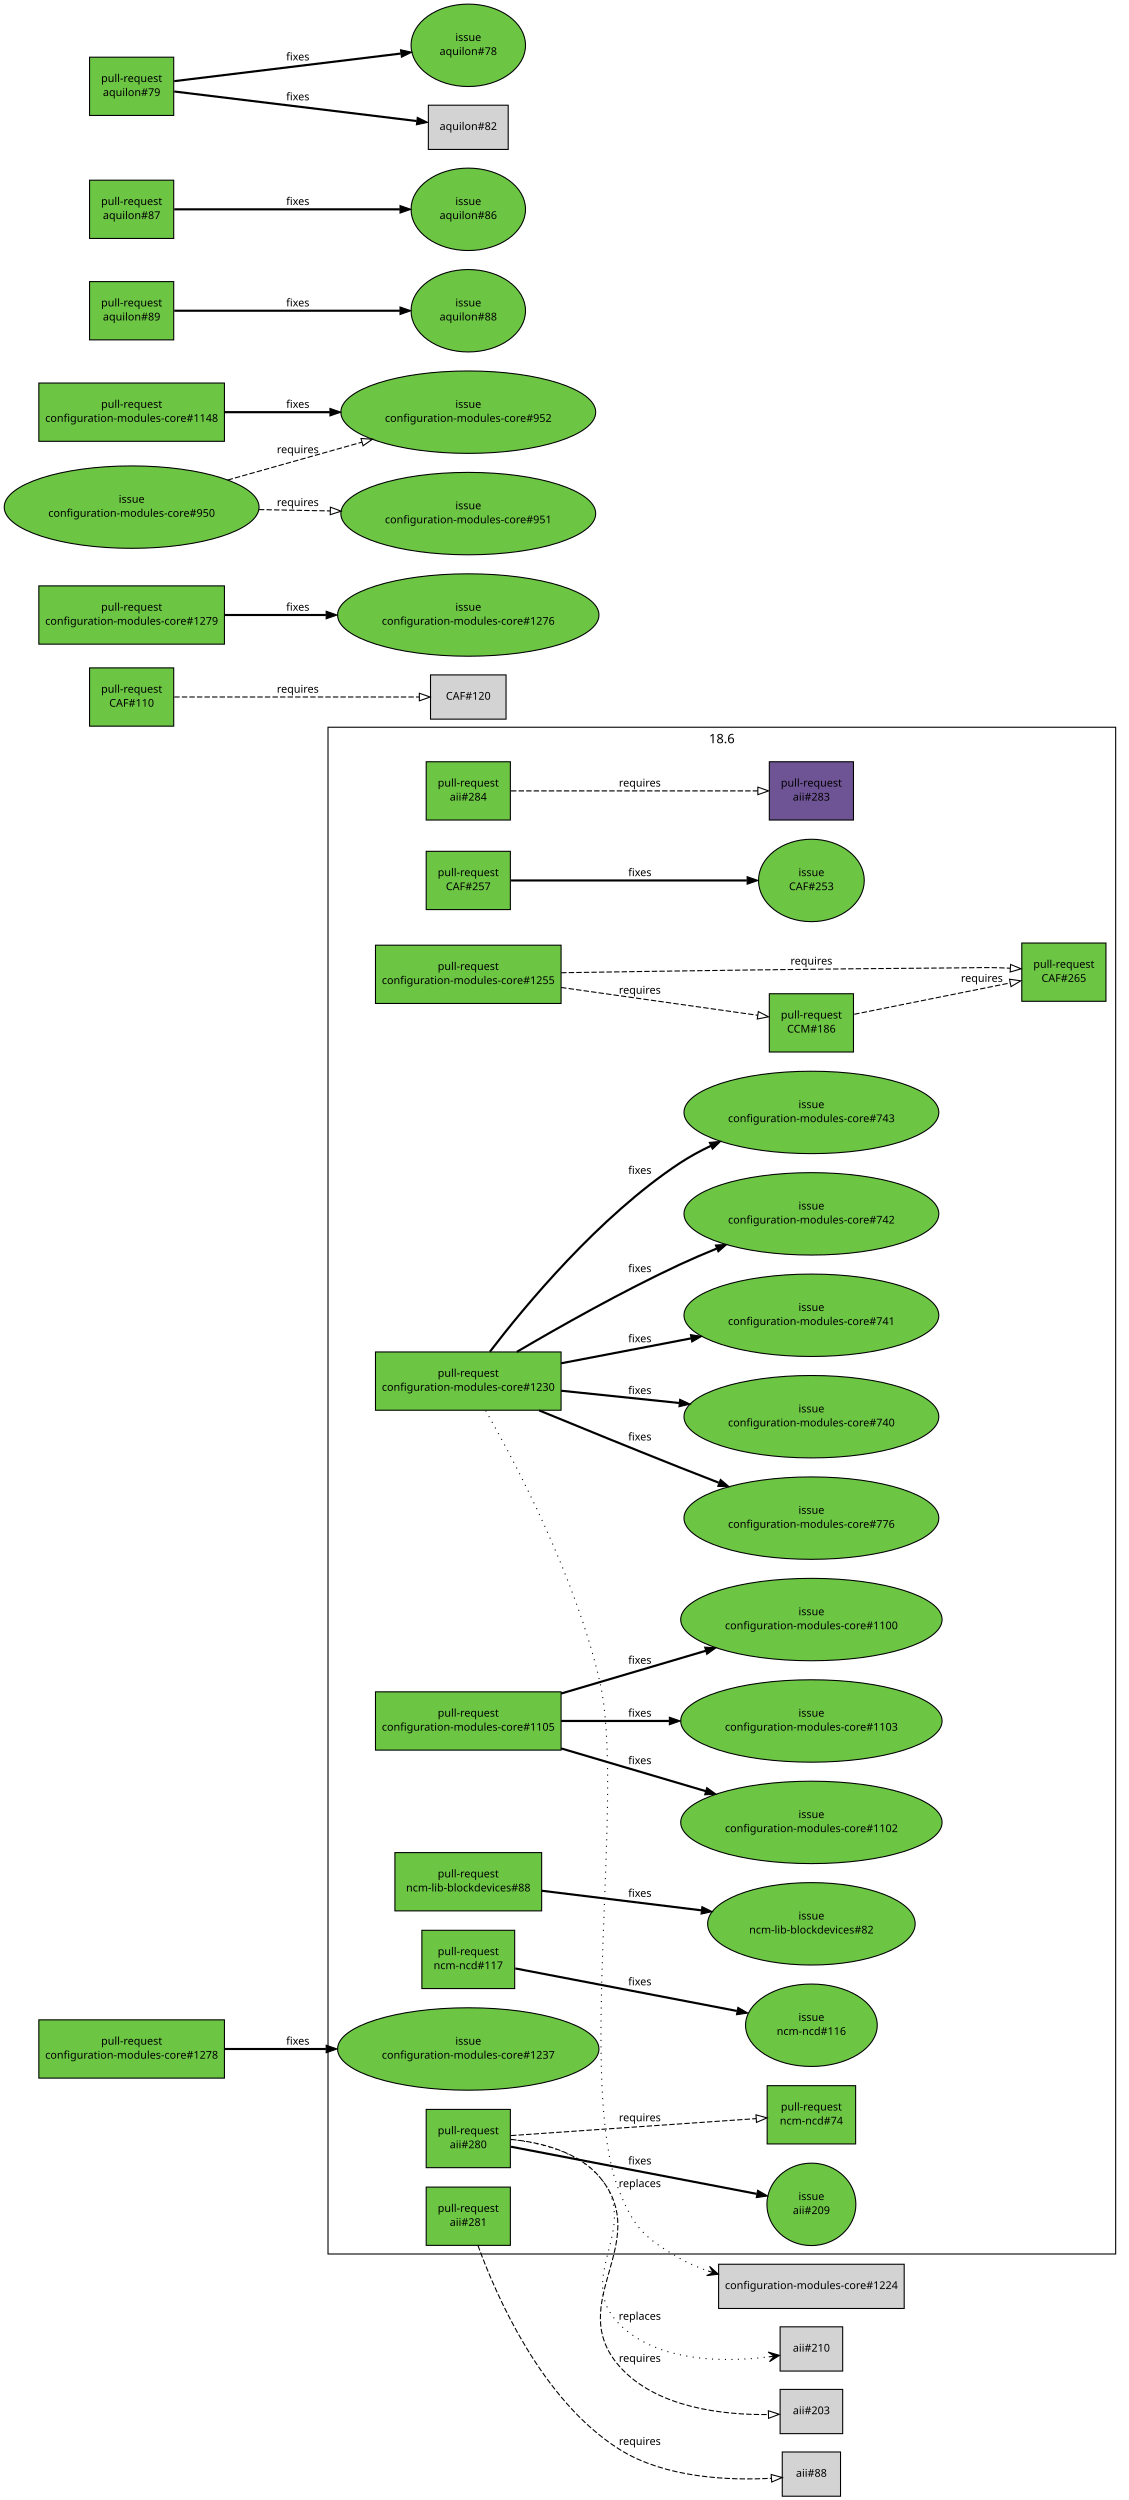
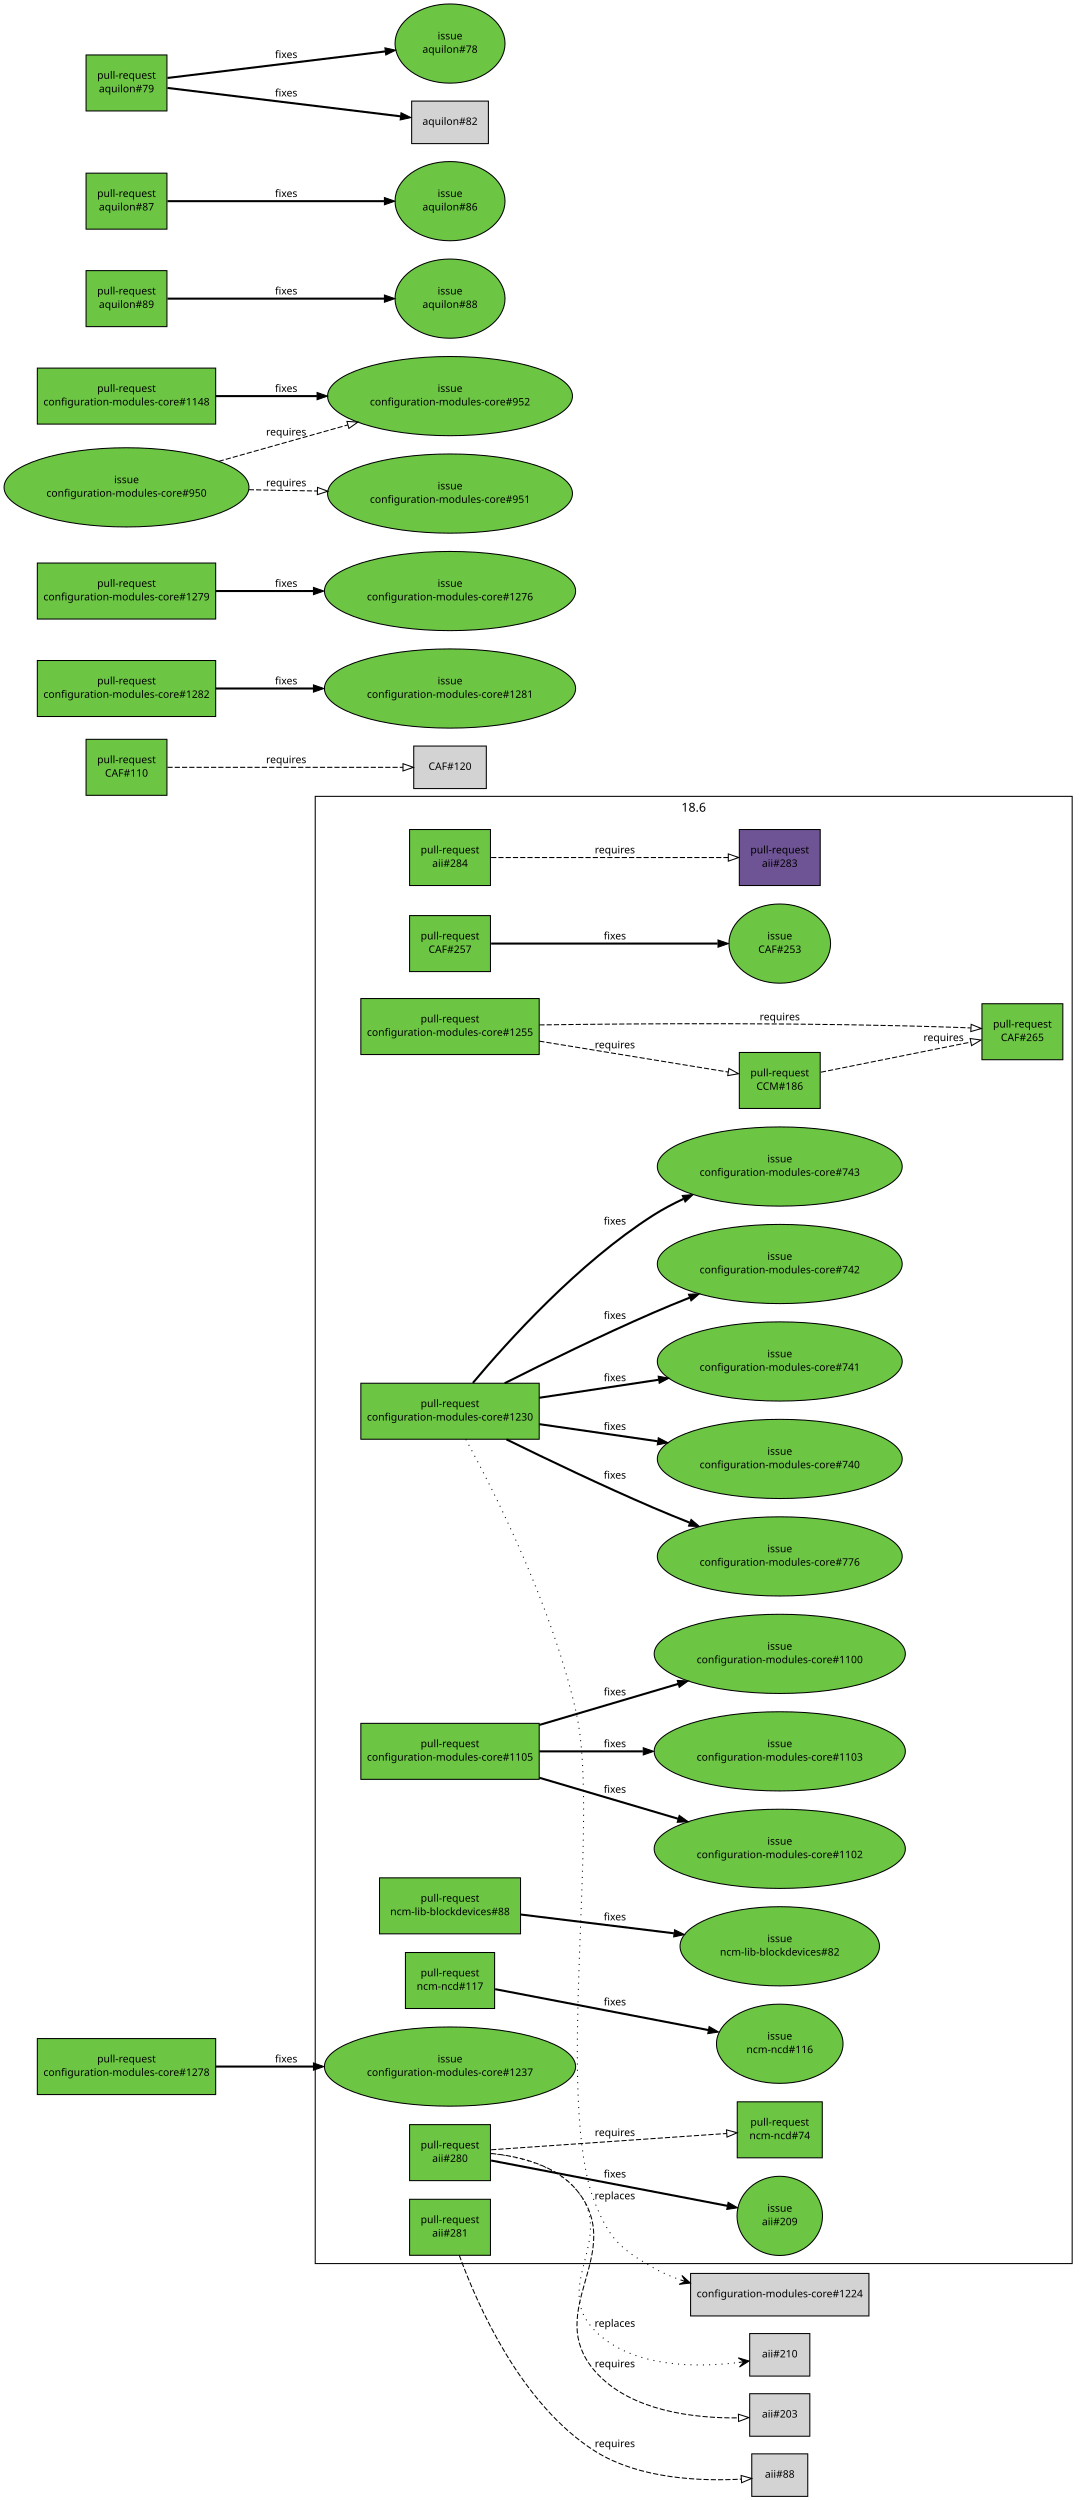
- <svg xmlns="http://www.w3.org/2000/svg" xmlns:xlink="http://www.w3.org/1999/xlink" width="1046pt" height="2317pt" viewBox="0.00 0.00 1046.00 2317.00">
-   <g id="graph1" class="graph" transform="scale(1 1) rotate(0) translate(4 2313)">
-     <polygon fill="white" stroke="white" points="-4,5 -4,-2313 1043,-2313 1043,5 -4,5" />
+ <svg xmlns="http://www.w3.org/2000/svg" xmlns:xlink="http://www.w3.org/1999/xlink" width="1046pt" height="2411pt" viewBox="0.00 0.00 1046.00 2411.00">
+   <g id="graph1" class="graph" transform="scale(1 1) rotate(0) translate(4 2407)">
+     <polygon fill="white" stroke="white" points="-4,5 -4,-2407 1043,-2407 1043,5 -4,5" />
    <g id="graph4" class="cluster">
      <polygon fill="none" stroke="black" points="300,-224 300,-1639 1030,-1639 1030,-224 300,-224" />
      <text text-anchor="middle" x="665" y="-1624.2" font-family="Sans" font-size="12.00">18.6</text>
    </g>
    <g id="node1" class="node">
      <a xlink:href="https://github.com/quattor/aii/pull/284" xlink:title=" pxelinux/ks: support ipdev: use ip configuration from ipdev device" target="_parent">
        <polygon fill="#6cc644" stroke="black" points="469,-1607 391,-1607 391,-1553 469,-1553 469,-1607" />
        <text text-anchor="middle" x="430" y="-1584" font-family="Sans" font-size="10.00">pull-request</text>
        <text text-anchor="middle" x="430" y="-1571" font-family="Sans" font-size="10.00">aii#284</text>
      </a>
    </g>
    <g id="node3" class="node">
      <a xlink:href="https://github.com/quattor/aii/pull/283" xlink:title="ks: support leavebootorder option" target="_parent">
        <polygon fill="#6e5494" stroke="black" points="787,-1607 709,-1607 709,-1553 787,-1553 787,-1607" />
        <text text-anchor="middle" x="748" y="-1584" font-family="Sans" font-size="10.00">pull-request</text>
        <text text-anchor="middle" x="748" y="-1571" font-family="Sans" font-size="10.00">aii#283</text>
      </a>
    </g>
    <g id="edge2" class="edge">
      <path fill="none" stroke="black" stroke-dasharray="5,2" d="M469.632,-1580C527.513,-1580 635.13,-1580 698.256,-1580" />
      <polygon fill="none" stroke="black" points="698.369,-1583.5 708.369,-1580 698.369,-1576.5 698.369,-1583.5" />
      <text text-anchor="middle" x="589" y="-1584" font-family="Sans" font-size="10.00">requires</text>
    </g>
    <g id="node4" class="node">
      <a xlink:href="https://github.com/quattor/aii/pull/281" xlink:title="ks: set useexisting_lv flag for el7" target="_parent">
        <polygon fill="#6cc644" stroke="black" points="469,-286 391,-286 391,-232 469,-232 469,-286" />
        <text text-anchor="middle" x="430" y="-263" font-family="Sans" font-size="10.00">pull-request</text>
        <text text-anchor="middle" x="430" y="-250" font-family="Sans" font-size="10.00">aii#281</text>
      </a>
    </g>
    <g id="node6" class="node">
      <polygon fill="lightgrey" stroke="black" points="775,-40.5 721,-40.5 721,0.5 775,0.5 775,-40.5" />
      <text text-anchor="middle" x="748" y="-17.5" font-family="Sans" font-size="10.00">aii#88</text>
    </g>
    <g id="edge4" class="edge">
      <path fill="none" stroke="black" stroke-dasharray="5,2" d="M438.928,-231.983C456.061,-184.805 498.347,-88.134 570,-43 612.656,-16.131 672.491,-14.037 710.753,-16.135" />
      <polygon fill="none" stroke="black" points="710.729,-19.642 720.941,-16.821 711.199,-12.657 710.729,-19.642" />
      <text text-anchor="middle" x="589" y="-47" font-family="Sans" font-size="10.00">requires</text>
    </g>
    <g id="node7" class="node">
      <a xlink:href="https://github.com/quattor/aii/pull/280" xlink:title="Support active configuration attribute for plugins" target="_parent">
        <polygon fill="#6cc644" stroke="black" points="469,-358 391,-358 391,-304 469,-304 469,-358" />
        <text text-anchor="middle" x="430" y="-335" font-family="Sans" font-size="10.00">pull-request</text>
        <text text-anchor="middle" x="430" y="-322" font-family="Sans" font-size="10.00">aii#280</text>
      </a>
    </g>
    <g id="node9" class="node">
      <a xlink:href="https://github.com/quattor/aii/issues/209" xlink:title="support ACTIVE_CONFIG" target="_parent">
        <ellipse fill="#6cc644" stroke="black" cx="748" cy="-270" rx="41.217" ry="38.184" />
        <text text-anchor="middle" x="748" y="-274" font-family="Sans" font-size="10.00">issue</text>
        <text text-anchor="middle" x="748" y="-261" font-family="Sans" font-size="10.00">aii#209</text>
      </a>
    </g>
    <g id="edge6" class="edge">
      <path fill="none" stroke="black" stroke-width="2" d="M469.632,-323.398C527.198,-312.355 633.959,-291.876 697.22,-279.741" />
      <polygon fill="black" stroke="black" points="698.204,-283.116 707.365,-277.795 696.885,-276.241 698.204,-283.116" />
      <text text-anchor="middle" x="589" y="-307" font-family="Sans" font-size="10.00">fixes</text>
    </g>
    <g id="node11" class="node">
      <a xlink:href="https://github.com/quattor/ncm-ncd/pull/74" xlink:title="Set the current active config as an attribute to the component" target="_parent">
        <polygon fill="#6cc644" stroke="black" points="789,-380 707,-380 707,-326 789,-326 789,-380" />
        <text text-anchor="middle" x="748" y="-357" font-family="Sans" font-size="10.00">pull-request</text>
        <text text-anchor="middle" x="748" y="-344" font-family="Sans" font-size="10.00">ncm-ncd#74</text>
      </a>
    </g>
    <g id="edge8" class="edge">
      <path fill="none" stroke="black" stroke-dasharray="5,2" d="M469.632,-333.742C527.04,-337.713 633.374,-345.07 696.7,-349.451" />
      <polygon fill="none" stroke="black" points="696.642,-352.955 706.86,-350.154 697.125,-345.972 696.642,-352.955" />
      <text text-anchor="middle" x="589" y="-347" font-family="Sans" font-size="10.00">requires</text>
    </g>
    <g id="node13" class="node">
      <polygon fill="lightgrey" stroke="black" points="777,-98.5 719,-98.5 719,-57.5 777,-57.5 777,-98.5" />
      <text text-anchor="middle" x="748" y="-75.5" font-family="Sans" font-size="10.00">aii#203</text>
    </g>
    <g id="edge10" class="edge">
      <path fill="none" stroke="black" stroke-dasharray="5,2" d="M469.694,-330.233C497.114,-327.44 532.104,-318.952 552,-295 601.961,-234.856 518.398,-178.742 570,-120 604.121,-81.159 666.846,-74.736 707.986,-75.206" />
      <polygon fill="none" stroke="black" points="708.119,-78.71 718.205,-75.468 708.299,-71.712 708.119,-78.71" />
      <text text-anchor="middle" x="589" y="-124" font-family="Sans" font-size="10.00">requires</text>
    </g>
    <g id="node15" class="node">
      <polygon fill="lightgrey" stroke="black" points="777,-156.5 719,-156.5 719,-115.5 777,-115.5 777,-156.5" />
      <text text-anchor="middle" x="748" y="-133.5" font-family="Sans" font-size="10.00">aii#210</text>
    </g>
    <g id="edge12" class="edge">
      <path fill="none" stroke="black" stroke-dasharray="1,5" d="M469.775,-330.025C497.051,-327.117 531.829,-318.576 552,-295 591.638,-248.671 526.82,-202.047 570,-159 605.83,-123.281 667.813,-123.619 708.361,-128.645" />
      <polygon fill="black" stroke="black" points="718.432,-130.043 707.908,-133.125 713.479,-129.355 708.527,-128.667 708.527,-128.667 708.527,-128.667 713.479,-129.355 709.146,-124.21 718.432,-130.043 718.432,-130.043" />
      <text text-anchor="middle" x="589" y="-163" font-family="Sans" font-size="10.00">replaces</text>
    </g>
    <g id="node16" class="node">
      <a xlink:href="https://github.com/quattor/CAF/pull/257" xlink:title="Process: run process as another user" target="_parent">
        <polygon fill="#6cc644" stroke="black" points="469,-1524 391,-1524 391,-1470 469,-1470 469,-1524" />
        <text text-anchor="middle" x="430" y="-1501" font-family="Sans" font-size="10.00">pull-request</text>
        <text text-anchor="middle" x="430" y="-1488" font-family="Sans" font-size="10.00">CAF#257</text>
      </a>
    </g>
    <g id="node18" class="node">
      <a xlink:href="https://github.com/quattor/CAF/issues/253" xlink:title="CAF::Process: Include an option to execute the command as an specific user" target="_parent">
        <ellipse fill="#6cc644" stroke="black" cx="748" cy="-1497" rx="48.998" ry="38.184" />
        <text text-anchor="middle" x="748" y="-1501" font-family="Sans" font-size="10.00">issue</text>
        <text text-anchor="middle" x="748" y="-1488" font-family="Sans" font-size="10.00">CAF#253</text>
      </a>
    </g>
    <g id="edge14" class="edge">
      <path fill="none" stroke="black" stroke-width="2" d="M469.632,-1497C524.517,-1497 624.121,-1497 688.107,-1497" />
      <polygon fill="black" stroke="black" points="688.449,-1500.5 698.449,-1497 688.449,-1493.5 688.449,-1500.5" />
      <text text-anchor="middle" x="589" y="-1501" font-family="Sans" font-size="10.00">fixes</text>
    </g>
    <g id="node19" class="node">
      <a xlink:href="https://github.com/quattor/CAF/pull/110" xlink:title="CAF::Download class: API proposal" target="_parent">
        <polygon fill="#6cc644" stroke="black" points="157,-1694 79,-1694 79,-1640 157,-1640 157,-1694" />
        <text text-anchor="middle" x="118" y="-1671" font-family="Sans" font-size="10.00">pull-request</text>
        <text text-anchor="middle" x="118" y="-1658" font-family="Sans" font-size="10.00">CAF#110</text>
      </a>
    </g>
    <g id="node21" class="node">
      <polygon fill="lightgrey" stroke="black" points="465,-1687.5 395,-1687.5 395,-1646.5 465,-1646.5 465,-1687.5" />
      <text text-anchor="middle" x="430" y="-1664.5" font-family="Sans" font-size="10.00">CAF#120</text>
    </g>
    <g id="edge16" class="edge">
      <path fill="none" stroke="black" stroke-dasharray="5,2" d="M157.515,-1667C215.488,-1667 323.324,-1667 384.517,-1667" />
      <polygon fill="none" stroke="black" points="384.651,-1670.5 394.651,-1667 384.651,-1663.5 384.651,-1670.5" />
      <text text-anchor="middle" x="272" y="-1671" font-family="Sans" font-size="10.00">requires</text>
    </g>
    <g id="node22" class="node">
      <a xlink:href="https://github.com/quattor/CCM/pull/186" xlink:title="TextRender: add support for jsonpretty type" target="_parent">
        <polygon fill="#6cc644" stroke="black" points="787,-1392 709,-1392 709,-1338 787,-1338 787,-1392" />
        <text text-anchor="middle" x="748" y="-1369" font-family="Sans" font-size="10.00">pull-request</text>
        <text text-anchor="middle" x="748" y="-1356" font-family="Sans" font-size="10.00">CCM#186</text>
      </a>
    </g>
    <g id="node24" class="node">
      <a xlink:href="https://github.com/quattor/CAF/pull/265" xlink:title="TextRender: add jsonpretty module" target="_parent">
        <polygon fill="#6cc644" stroke="black" points="1021,-1439 943,-1439 943,-1385 1021,-1385 1021,-1439" />
        <text text-anchor="middle" x="982" y="-1416" font-family="Sans" font-size="10.00">pull-request</text>
        <text text-anchor="middle" x="982" y="-1403" font-family="Sans" font-size="10.00">CAF#265</text>
      </a>
    </g>
    <g id="edge18" class="edge">
      <path fill="none" stroke="black" stroke-dasharray="5,2" d="M787.695,-1372.97C827.531,-1380.97 889.008,-1393.32 932.117,-1401.98" />
      <polygon fill="none" stroke="black" points="931.617,-1405.45 942.11,-1403.99 932.995,-1398.59 931.617,-1405.45" />
      <text text-anchor="middle" x="906" y="-1403" font-family="Sans" font-size="10.00">requires</text>
    </g>
    <g id="node25" class="node">
      <a xlink:href="https://github.com/quattor/configuration-modules-core/pull/1255" xlink:title=" ncm-metaconfig: add irods config files" target="_parent">
-         <polygon fill="#6cc644" stroke="black" points="516,-1437 344,-1437 344,-1383 516,-1383 516,-1437" />
-         <text text-anchor="middle" x="430" y="-1414" font-family="Sans" font-size="10.00">pull-request</text>
-         <text text-anchor="middle" x="430" y="-1401" font-family="Sans" font-size="10.00">configuration-modules-core#1255</text>
+         <polygon fill="#6cc644" stroke="black" points="516,-1444 344,-1444 344,-1390 516,-1390 516,-1444" />
+         <text text-anchor="middle" x="430" y="-1421" font-family="Sans" font-size="10.00">pull-request</text>
+         <text text-anchor="middle" x="430" y="-1408" font-family="Sans" font-size="10.00">configuration-modules-core#1255</text>
      </a>
    </g>
    <g id="edge22" class="edge">
-       <path fill="none" stroke="black" stroke-dasharray="5,2" d="M516.055,-1397.82C574.442,-1389.56 649.583,-1378.93 698.262,-1372.04" />
-       <polygon fill="none" stroke="black" points="698.822,-1375.49 708.233,-1370.63 697.841,-1368.56 698.822,-1375.49" />
-       <text text-anchor="middle" x="589" y="-1392" font-family="Sans" font-size="10.00">requires</text>
+       <path fill="none" stroke="black" stroke-dasharray="5,2" d="M516.055,-1402.93C574.442,-1393.38 649.583,-1381.09 698.262,-1373.13" />
+       <polygon fill="none" stroke="black" points="698.929,-1376.57 708.233,-1371.5 697.799,-1369.66 698.929,-1376.57" />
+       <text text-anchor="middle" x="589" y="-1396" font-family="Sans" font-size="10.00">requires</text>
    </g>
    <g id="edge20" class="edge">
-       <path fill="none" stroke="black" stroke-dasharray="5,2" d="M516.098,-1411.46C608.148,-1412.95 758.384,-1415.15 888,-1416 904,-1416.1 908.009,-1416.55 924,-1416 926.697,-1415.91 929.463,-1415.79 932.254,-1415.65" />
-       <polygon fill="none" stroke="black" points="932.603,-1419.14 942.395,-1415.1 932.218,-1412.15 932.603,-1419.14" />
-       <text text-anchor="middle" x="748" y="-1419" font-family="Sans" font-size="10.00">requires</text>
+       <path fill="none" stroke="black" stroke-dasharray="5,2" d="M516.149,-1418.57C614.752,-1419.96 781.078,-1421.07 924,-1416 926.697,-1415.9 929.463,-1415.79 932.254,-1415.65" />
+       <polygon fill="none" stroke="black" points="932.604,-1419.13 942.395,-1415.09 932.216,-1412.14 932.604,-1419.13" />
+       <text text-anchor="middle" x="748" y="-1423" font-family="Sans" font-size="10.00">requires</text>
    </g>
    <g id="node28" class="node">
      <a xlink:href="https://github.com/quattor/configuration-modules-core/pull/1230" xlink:title="ncm-ceph: support for luminous, bluestore, ceph-volume and per host osd deployment" target="_parent">
-         <polygon fill="#6cc644" stroke="black" points="516,-1060 344,-1060 344,-1006 516,-1006 516,-1060" />
-         <text text-anchor="middle" x="430" y="-1037" font-family="Sans" font-size="10.00">pull-request</text>
-         <text text-anchor="middle" x="430" y="-1024" font-family="Sans" font-size="10.00">configuration-modules-core#1230</text>
+         <polygon fill="#6cc644" stroke="black" points="516,-1073 344,-1073 344,-1019 516,-1019 516,-1073" />
+         <text text-anchor="middle" x="430" y="-1050" font-family="Sans" font-size="10.00">pull-request</text>
+         <text text-anchor="middle" x="430" y="-1037" font-family="Sans" font-size="10.00">configuration-modules-core#1230</text>
      </a>
    </g>
    <g id="node30" class="node">
      <polygon fill="lightgrey" stroke="black" points="834,-214.5 662,-214.5 662,-173.5 834,-173.5 834,-214.5" />
      <text text-anchor="middle" x="748" y="-191.5" font-family="Sans" font-size="10.00">configuration-modules-core#1224</text>
    </g>
    <g id="edge24" class="edge">
-       <path fill="none" stroke="black" stroke-dasharray="1,5" d="M446.111,-1005.69C473.826,-957.051 529.691,-851.394 552,-754 575.436,-651.685 530.448,-379.228 570,-282 583.992,-247.605 593.833,-238.549 626,-220 634.145,-215.303 643.037,-211.451 652.188,-208.293" />
+       <path fill="none" stroke="black" stroke-dasharray="1,5" d="M445.233,-1018.9C472.618,-968.583 529.413,-856.478 552,-754 574.593,-651.495 530.448,-379.228 570,-282 583.992,-247.605 593.833,-238.549 626,-220 634.145,-215.303 643.037,-211.451 652.188,-208.293" />
      <polygon fill="black" stroke="black" points="661.797,-205.247 653.624,-212.558 657.031,-206.758 652.264,-208.269 652.264,-208.269 652.264,-208.269 657.031,-206.758 650.905,-203.979 661.797,-205.247 661.797,-205.247" />
      <text text-anchor="middle" x="589" y="-286" font-family="Sans" font-size="10.00">replaces</text>
    </g>
    <g id="node32" class="node">
      <a xlink:href="https://github.com/quattor/configuration-modules-core/issues/740" xlink:title="ncm-ceph: add boolean to disable osd features" target="_parent">
        <ellipse fill="#6cc644" stroke="black" cx="748" cy="-1000" rx="118.087" ry="38.184" />
        <text text-anchor="middle" x="748" y="-1004" font-family="Sans" font-size="10.00">issue</text>
        <text text-anchor="middle" x="748" y="-991" font-family="Sans" font-size="10.00">configuration-modules-core#740</text>
      </a>
    </g>
    <g id="edge26" class="edge">
-       <path fill="none" stroke="black" stroke-width="2" d="M516.055,-1024.07C549.682,-1020.58 588.866,-1016.51 625.351,-1012.73" />
-       <polygon fill="black" stroke="black" points="625.978,-1016.18 635.563,-1011.67 625.256,-1009.22 625.978,-1016.18" />
-       <text text-anchor="middle" x="589" y="-1021" font-family="Sans" font-size="10.00">fixes</text>
+       <path fill="none" stroke="black" stroke-width="2" d="M516.055,-1033.55C551.176,-1028.47 592.36,-1022.51 630.199,-1017.04" />
+       <polygon fill="black" stroke="black" points="630.861,-1020.48 640.257,-1015.59 629.858,-1013.55 630.861,-1020.48" />
+       <text text-anchor="middle" x="589" y="-1028" font-family="Sans" font-size="10.00">fixes</text>
    </g>
    <g id="node34" class="node">
      <a xlink:href="https://github.com/quattor/configuration-modules-core/issues/741" xlink:title="ncm-ceph: check possibilities to rescale ceph in Jewel" target="_parent">
        <ellipse fill="#6cc644" stroke="black" cx="748" cy="-1094" rx="118.087" ry="38.184" />
        <text text-anchor="middle" x="748" y="-1098" font-family="Sans" font-size="10.00">issue</text>
        <text text-anchor="middle" x="748" y="-1085" font-family="Sans" font-size="10.00">configuration-modules-core#741</text>
      </a>
    </g>
    <g id="edge28" class="edge">
-       <path fill="none" stroke="black" stroke-width="2" d="M516.055,-1049.51C553.106,-1056.61 596.904,-1065.02 636.405,-1072.59" />
-       <polygon fill="black" stroke="black" points="635.868,-1076.05 646.349,-1074.5 637.187,-1069.18 635.868,-1076.05" />
-       <text text-anchor="middle" x="589" y="-1069" font-family="Sans" font-size="10.00">fixes</text>
+       <path fill="none" stroke="black" stroke-width="2" d="M516.055,-1058.99C551.43,-1064.33 592.954,-1070.6 631.017,-1076.34" />
+       <polygon fill="black" stroke="black" points="630.721,-1079.84 641.132,-1077.87 631.766,-1072.92 630.721,-1079.84" />
+       <text text-anchor="middle" x="589" y="-1075" font-family="Sans" font-size="10.00">fixes</text>
    </g>
    <g id="node36" class="node">
      <a xlink:href="https://github.com/quattor/configuration-modules-core/issues/742" xlink:title="ncm-ceph: allow control over deploying admin keyrings along with ceph.conf" target="_parent">
        <ellipse fill="#6cc644" stroke="black" cx="748" cy="-1188" rx="118.087" ry="38.184" />
        <text text-anchor="middle" x="748" y="-1192" font-family="Sans" font-size="10.00">issue</text>
        <text text-anchor="middle" x="748" y="-1179" font-family="Sans" font-size="10.00">configuration-modules-core#742</text>
      </a>
    </g>
    <g id="edge30" class="edge">
-       <path fill="none" stroke="black" stroke-width="2" d="M475.028,-1060.11C514.18,-1083.12 572.814,-1116.24 626,-1141 636.96,-1146.1 648.64,-1151.12 660.267,-1155.86" />
-       <polygon fill="black" stroke="black" points="658.981,-1159.11 669.565,-1159.6 661.594,-1152.62 658.981,-1159.11" />
-       <text text-anchor="middle" x="589" y="-1134" font-family="Sans" font-size="10.00">fixes</text>
+       <path fill="none" stroke="black" stroke-width="2" d="M482.683,-1073.02C521.826,-1092.73 576.744,-1119.62 626,-1141 637.254,-1145.88 649.194,-1150.8 661.029,-1155.52" />
+       <polygon fill="black" stroke="black" points="659.897,-1158.84 670.483,-1159.26 662.47,-1152.33 659.897,-1158.84" />
+       <text text-anchor="middle" x="589" y="-1135" font-family="Sans" font-size="10.00">fixes</text>
    </g>
    <g id="node38" class="node">
      <a xlink:href="https://github.com/quattor/configuration-modules-core/issues/743" xlink:title="ncm-ceph: check admin keyring is current before running ceph-deploy admin" target="_parent">
        <ellipse fill="#6cc644" stroke="black" cx="748" cy="-1282" rx="118.087" ry="38.184" />
        <text text-anchor="middle" x="748" y="-1286" font-family="Sans" font-size="10.00">issue</text>
        <text text-anchor="middle" x="748" y="-1273" font-family="Sans" font-size="10.00">configuration-modules-core#743</text>
      </a>
    </g>
    <g id="edge32" class="edge">
-       <path fill="none" stroke="black" stroke-width="2" d="M449.992,-1060.18C482.556,-1102.76 550.995,-1185.42 626,-1235 634.916,-1240.89 644.679,-1246.21 654.676,-1250.96" />
-       <polygon fill="black" stroke="black" points="653.355,-1254.2 663.906,-1255.16 656.257,-1247.83 653.355,-1254.2" />
-       <text text-anchor="middle" x="589" y="-1225" font-family="Sans" font-size="10.00">fixes</text>
+       <path fill="none" stroke="black" stroke-width="2" d="M452.033,-1073.32C485.746,-1113.57 553.85,-1189.01 626,-1235 635.086,-1240.79 644.997,-1246.05 655.114,-1250.78" />
+       <polygon fill="black" stroke="black" points="653.89,-1254.06 664.446,-1254.97 656.757,-1247.68 653.89,-1254.06" />
+       <text text-anchor="middle" x="589" y="-1226" font-family="Sans" font-size="10.00">fixes</text>
    </g>
    <g id="node40" class="node">
      <a xlink:href="https://github.com/quattor/configuration-modules-core/issues/776" xlink:title="ncm-ceph: ceph mds stat output redesigned on Jewel" target="_parent">
        <ellipse fill="#6cc644" stroke="black" cx="748" cy="-906" rx="118.087" ry="38.184" />
        <text text-anchor="middle" x="748" y="-910" font-family="Sans" font-size="10.00">issue</text>
        <text text-anchor="middle" x="748" y="-897" font-family="Sans" font-size="10.00">configuration-modules-core#776</text>
      </a>
    </g>
    <g id="edge34" class="edge">
-       <path fill="none" stroke="black" stroke-width="2" d="M495.65,-1005.83C533.653,-990.189 582.441,-970.278 626,-953 637.654,-948.377 649.958,-943.562 662.09,-938.851" />
-       <polygon fill="black" stroke="black" points="663.706,-941.978 671.766,-935.102 661.177,-935.451 663.706,-941.978" />
-       <text text-anchor="middle" x="589" y="-978" font-family="Sans" font-size="10.00">fixes</text>
+       <path fill="none" stroke="black" stroke-width="2" d="M484.412,-1018.83C523.469,-999.659 577.544,-973.795 626,-953 637.274,-948.162 649.226,-943.271 661.067,-938.567" />
+       <polygon fill="black" stroke="black" points="662.505,-941.762 670.524,-934.838 659.937,-935.25 662.505,-941.762" />
+       <text text-anchor="middle" x="589" y="-981" font-family="Sans" font-size="10.00">fixes</text>
    </g>
    <g id="node41" class="node">
      <a xlink:href="https://github.com/quattor/configuration-modules-core/pull/1105" xlink:title="ncm-authconfig: fix krb5_realm, user_object_class and newline between ldap_krb5_canonicalize and ldap_krb5_realm" target="_parent">
        <polygon fill="#6cc644" stroke="black" points="516,-745 344,-745 344,-691 516,-691 516,-745" />
        <text text-anchor="middle" x="430" y="-722" font-family="Sans" font-size="10.00">pull-request</text>
        <text text-anchor="middle" x="430" y="-709" font-family="Sans" font-size="10.00">configuration-modules-core#1105</text>
      </a>
    </g>
    <g id="node43" class="node">
      <a xlink:href="https://github.com/quattor/configuration-modules-core/issues/1100" xlink:title="ncm-authconfig : no newline after krb5_canonicalize option" target="_parent">
        <ellipse fill="#6cc644" stroke="black" cx="748" cy="-812" rx="121.122" ry="38.184" />
        <text text-anchor="middle" x="748" y="-816" font-family="Sans" font-size="10.00">issue</text>
        <text text-anchor="middle" x="748" y="-803" font-family="Sans" font-size="10.00">configuration-modules-core#1100</text>
      </a>
    </g>
    <g id="edge36" class="edge">
      <path fill="none" stroke="black" stroke-width="2" d="M516.055,-743.438C557.439,-755.671 607.239,-770.392 650.069,-783.052" />
      <polygon fill="black" stroke="black" points="649.078,-786.409 659.66,-785.887 651.063,-779.696 649.078,-786.409" />
-       <text text-anchor="middle" x="589" y="-771" font-family="Sans" font-size="10.00">fixes</text>
+       <text text-anchor="middle" x="589" y="-772" font-family="Sans" font-size="10.00">fixes</text>
    </g>
    <g id="node45" class="node">
      <a xlink:href="https://github.com/quattor/configuration-modules-core/issues/1102" xlink:title="ncm-authconfig: There is no " target="_parent">
        <ellipse fill="#6cc644" stroke="black" cx="748" cy="-624" rx="121.122" ry="38.184" />
        <text text-anchor="middle" x="748" y="-628" font-family="Sans" font-size="10.00">issue</text>
        <text text-anchor="middle" x="748" y="-615" font-family="Sans" font-size="10.00">configuration-modules-core#1102</text>
      </a>
    </g>
    <g id="edge38" class="edge">
      <path fill="none" stroke="black" stroke-width="2" d="M516.055,-692.562C557.439,-680.329 607.239,-665.608 650.069,-652.948" />
      <polygon fill="black" stroke="black" points="651.063,-656.304 659.66,-650.113 649.078,-649.591 651.063,-656.304" />
      <text text-anchor="middle" x="589" y="-678" font-family="Sans" font-size="10.00">fixes</text>
    </g>
    <g id="node47" class="node">
      <a xlink:href="https://github.com/quattor/configuration-modules-core/issues/1103" xlink:title="ncm-authconfig: krb5_realm = ARRAY(0x39a5830)" target="_parent">
        <ellipse fill="#6cc644" stroke="black" cx="748" cy="-718" rx="121.122" ry="38.184" />
        <text text-anchor="middle" x="748" y="-722" font-family="Sans" font-size="10.00">issue</text>
        <text text-anchor="middle" x="748" y="-709" font-family="Sans" font-size="10.00">configuration-modules-core#1103</text>
      </a>
    </g>
    <g id="edge40" class="edge">
      <path fill="none" stroke="black" stroke-width="2" d="M516.055,-718C546.811,-718 582.215,-718 615.951,-718" />
      <polygon fill="black" stroke="black" points="616.361,-721.5 626.361,-718 616.361,-714.5 616.361,-721.5" />
      <text text-anchor="middle" x="589" y="-722" font-family="Sans" font-size="10.00">fixes</text>
    </g>
    <g id="node48" class="node">
-       <a xlink:href="https://github.com/quattor/configuration-modules-core/pull/1279" xlink:title="ncm-metaconfig: ganeshav2 add include" target="_parent">
+       <a xlink:href="https://github.com/quattor/configuration-modules-core/pull/1282" xlink:title="ncm-cron: fix test of /system/archetype/os" target="_parent">
        <polygon fill="#6cc644" stroke="black" points="204,-1770 32,-1770 32,-1716 204,-1716 204,-1770" />
        <text text-anchor="middle" x="118" y="-1747" font-family="Sans" font-size="10.00">pull-request</text>
-         <text text-anchor="middle" x="118" y="-1734" font-family="Sans" font-size="10.00">configuration-modules-core#1279</text>
+         <text text-anchor="middle" x="118" y="-1734" font-family="Sans" font-size="10.00">configuration-modules-core#1282</text>
      </a>
    </g>
    <g id="node50" class="node">
-       <a xlink:href="https://github.com/quattor/configuration-modules-core/issues/1276" xlink:title="ncm-metaconfig: Ganesha v2 %include option is missing" target="_parent">
+       <a xlink:href="https://github.com/quattor/configuration-modules-core/issues/1281" xlink:title="ncm-cron 18.3.0: invalid /system/archetype/os test" target="_parent">
        <ellipse fill="#6cc644" stroke="black" cx="430" cy="-1743" rx="121.122" ry="38.184" />
        <text text-anchor="middle" x="430" y="-1747" font-family="Sans" font-size="10.00">issue</text>
-         <text text-anchor="middle" x="430" y="-1734" font-family="Sans" font-size="10.00">configuration-modules-core#1276</text>
+         <text text-anchor="middle" x="430" y="-1734" font-family="Sans" font-size="10.00">configuration-modules-core#1281</text>
      </a>
    </g>
    <g id="edge42" class="edge">
      <path fill="none" stroke="black" stroke-width="2" d="M204.081,-1743C233.133,-1743 266.265,-1743 298.034,-1743" />
      <polygon fill="black" stroke="black" points="298.293,-1746.5 308.293,-1743 298.293,-1739.5 298.293,-1746.5" />
      <text text-anchor="middle" x="272" y="-1747" font-family="Sans" font-size="10.00">fixes</text>
    </g>
    <g id="node51" class="node">
+       <a xlink:href="https://github.com/quattor/configuration-modules-core/pull/1279" xlink:title="ncm-metaconfig: ganeshav2 add include" target="_parent">
+         <polygon fill="#6cc644" stroke="black" points="204,-1864 32,-1864 32,-1810 204,-1810 204,-1864" />
+         <text text-anchor="middle" x="118" y="-1841" font-family="Sans" font-size="10.00">pull-request</text>
+         <text text-anchor="middle" x="118" y="-1828" font-family="Sans" font-size="10.00">configuration-modules-core#1279</text>
+       </a>
+     </g>
+     <g id="node53" class="node">
+       <a xlink:href="https://github.com/quattor/configuration-modules-core/issues/1276" xlink:title="ncm-metaconfig: Ganesha v2 %include option is missing" target="_parent">
+         <ellipse fill="#6cc644" stroke="black" cx="430" cy="-1837" rx="121.122" ry="38.184" />
+         <text text-anchor="middle" x="430" y="-1841" font-family="Sans" font-size="10.00">issue</text>
+         <text text-anchor="middle" x="430" y="-1828" font-family="Sans" font-size="10.00">configuration-modules-core#1276</text>
+       </a>
+     </g>
+     <g id="edge44" class="edge">
+       <path fill="none" stroke="black" stroke-width="2" d="M204.081,-1837C233.133,-1837 266.265,-1837 298.034,-1837" />
+       <polygon fill="black" stroke="black" points="298.293,-1840.5 308.293,-1837 298.293,-1833.5 298.293,-1840.5" />
+       <text text-anchor="middle" x="272" y="-1841" font-family="Sans" font-size="10.00">fixes</text>
+     </g>
+     <g id="node54" class="node">
      <a xlink:href="https://github.com/quattor/configuration-modules-core/pull/1278" xlink:title="ncm-ssh: schema update for changed AuthorizedKeysCommand* " target="_parent">
        <polygon fill="#6cc644" stroke="black" points="204,-441 32,-441 32,-387 204,-387 204,-441" />
        <text text-anchor="middle" x="118" y="-418" font-family="Sans" font-size="10.00">pull-request</text>
        <text text-anchor="middle" x="118" y="-405" font-family="Sans" font-size="10.00">configuration-modules-core#1278</text>
      </a>
    </g>
-     <g id="node53" class="node">
+     <g id="node56" class="node">
      <a xlink:href="https://github.com/quattor/configuration-modules-core/issues/1237" xlink:title="ncm-ssh: config option renamed between RHEL6 and RHEL7" target="_parent">
        <ellipse fill="#6cc644" stroke="black" cx="430" cy="-414" rx="121.122" ry="38.184" />
        <text text-anchor="middle" x="430" y="-418" font-family="Sans" font-size="10.00">issue</text>
        <text text-anchor="middle" x="430" y="-405" font-family="Sans" font-size="10.00">configuration-modules-core#1237</text>
      </a>
    </g>
-     <g id="edge44" class="edge">
+     <g id="edge46" class="edge">
      <path fill="none" stroke="black" stroke-width="2" d="M204.081,-414C233.133,-414 266.265,-414 298.034,-414" />
      <polygon fill="black" stroke="black" points="298.293,-417.5 308.293,-414 298.293,-410.5 298.293,-417.5" />
      <text text-anchor="middle" x="272" y="-418" font-family="Sans" font-size="10.00">fixes</text>
    </g>
-     <g id="node54" class="node">
+     <g id="node57" class="node">
      <a xlink:href="https://github.com/quattor/configuration-modules-core/pull/1148" xlink:title="ncm-spma: Remove support from groups from spma yumng backend" target="_parent">
-         <polygon fill="#6cc644" stroke="black" points="204,-1958 32,-1958 32,-1904 204,-1904 204,-1958" />
-         <text text-anchor="middle" x="118" y="-1935" font-family="Sans" font-size="10.00">pull-request</text>
-         <text text-anchor="middle" x="118" y="-1922" font-family="Sans" font-size="10.00">configuration-modules-core#1148</text>
-       </a>
-     </g>
-     <g id="node56" class="node">
+         <polygon fill="#6cc644" stroke="black" points="204,-2052 32,-2052 32,-1998 204,-1998 204,-2052" />
+         <text text-anchor="middle" x="118" y="-2029" font-family="Sans" font-size="10.00">pull-request</text>
+         <text text-anchor="middle" x="118" y="-2016" font-family="Sans" font-size="10.00">configuration-modules-core#1148</text>
+       </a>
+     </g>
+     <g id="node59" class="node">
      <a xlink:href="https://github.com/quattor/configuration-modules-core/issues/952" xlink:title="ncm-spma (yumng): Remove support for package groups" target="_parent">
+         <ellipse fill="#6cc644" stroke="black" cx="430" cy="-2025" rx="118.087" ry="38.184" />
+         <text text-anchor="middle" x="430" y="-2029" font-family="Sans" font-size="10.00">issue</text>
+         <text text-anchor="middle" x="430" y="-2016" font-family="Sans" font-size="10.00">configuration-modules-core#952</text>
+       </a>
+     </g>
+     <g id="edge48" class="edge">
+       <path fill="none" stroke="black" stroke-width="2" d="M204.081,-2025C234.24,-2025 268.794,-2025 301.657,-2025" />
+       <polygon fill="black" stroke="black" points="301.795,-2028.5 311.795,-2025 301.795,-2021.5 301.795,-2028.5" />
+       <text text-anchor="middle" x="272" y="-2029" font-family="Sans" font-size="10.00">fixes</text>
+     </g>
+     <g id="node60" class="node">
+       <a xlink:href="https://github.com/quattor/configuration-modules-core/issues/950" xlink:title="ncm-spma: Remove support for package groups from yum backends" target="_parent">
+         <ellipse fill="#6cc644" stroke="black" cx="118" cy="-1937" rx="118.087" ry="38.184" />
+         <text text-anchor="middle" x="118" y="-1941" font-family="Sans" font-size="10.00">issue</text>
+         <text text-anchor="middle" x="118" y="-1928" font-family="Sans" font-size="10.00">configuration-modules-core#950</text>
+       </a>
+     </g>
+     <g id="edge52" class="edge">
+       <path fill="none" stroke="black" stroke-dasharray="5,2" d="M206.989,-1962.1C245.842,-1973.06 291.543,-1985.95 331.424,-1997.2" />
+       <polygon fill="none" stroke="black" points="330.588,-2000.6 341.163,-1999.94 332.488,-1993.86 330.588,-2000.6" />
+       <text text-anchor="middle" x="272" y="-1987" font-family="Sans" font-size="10.00">requires</text>
+     </g>
+     <g id="node62" class="node">
+       <a xlink:href="https://github.com/quattor/configuration-modules-core/issues/951" xlink:title="ncm-spma (yum): Remove support for package groups" target="_parent">
        <ellipse fill="#6cc644" stroke="black" cx="430" cy="-1931" rx="118.087" ry="38.184" />
        <text text-anchor="middle" x="430" y="-1935" font-family="Sans" font-size="10.00">issue</text>
-         <text text-anchor="middle" x="430" y="-1922" font-family="Sans" font-size="10.00">configuration-modules-core#952</text>
-       </a>
-     </g>
-     <g id="edge46" class="edge">
-       <path fill="none" stroke="black" stroke-width="2" d="M204.081,-1931C234.24,-1931 268.794,-1931 301.657,-1931" />
-       <polygon fill="black" stroke="black" points="301.795,-1934.5 311.795,-1931 301.795,-1927.5 301.795,-1934.5" />
-       <text text-anchor="middle" x="272" y="-1935" font-family="Sans" font-size="10.00">fixes</text>
-     </g>
-     <g id="node57" class="node">
-       <a xlink:href="https://github.com/quattor/configuration-modules-core/issues/950" xlink:title="ncm-spma: Remove support for package groups from yum backends" target="_parent">
-         <ellipse fill="#6cc644" stroke="black" cx="118" cy="-1843" rx="118.087" ry="38.184" />
-         <text text-anchor="middle" x="118" y="-1847" font-family="Sans" font-size="10.00">issue</text>
-         <text text-anchor="middle" x="118" y="-1834" font-family="Sans" font-size="10.00">configuration-modules-core#950</text>
+         <text text-anchor="middle" x="430" y="-1922" font-family="Sans" font-size="10.00">configuration-modules-core#951</text>
      </a>
    </g>
    <g id="edge50" class="edge">
-       <path fill="none" stroke="black" stroke-dasharray="5,2" d="M206.989,-1868.1C245.842,-1879.06 291.543,-1891.95 331.424,-1903.2" />
-       <polygon fill="none" stroke="black" points="330.588,-1906.6 341.163,-1905.94 332.488,-1899.86 330.588,-1906.6" />
-       <text text-anchor="middle" x="272" y="-1893" font-family="Sans" font-size="10.00">requires</text>
-     </g>
-     <g id="node59" class="node">
-       <a xlink:href="https://github.com/quattor/configuration-modules-core/issues/951" xlink:title="ncm-spma (yum): Remove support for package groups" target="_parent">
-         <ellipse fill="#6cc644" stroke="black" cx="430" cy="-1837" rx="118.087" ry="38.184" />
-         <text text-anchor="middle" x="430" y="-1841" font-family="Sans" font-size="10.00">issue</text>
-         <text text-anchor="middle" x="430" y="-1828" font-family="Sans" font-size="10.00">configuration-modules-core#951</text>
-       </a>
-     </g>
-     <g id="edge48" class="edge">
-       <path fill="none" stroke="black" stroke-dasharray="5,2" d="M235.954,-1840.73C257.578,-1840.32 280.24,-1839.88 302.138,-1839.46" />
-       <polygon fill="none" stroke="black" points="302.207,-1842.96 312.138,-1839.27 302.073,-1835.96 302.207,-1842.96" />
-       <text text-anchor="middle" x="272" y="-1844" font-family="Sans" font-size="10.00">requires</text>
-     </g>
-     <g id="node61" class="node">
+       <path fill="none" stroke="black" stroke-dasharray="5,2" d="M235.954,-1934.73C257.578,-1934.32 280.24,-1933.88 302.138,-1933.46" />
+       <polygon fill="none" stroke="black" points="302.207,-1936.96 312.138,-1933.27 302.073,-1929.96 302.207,-1936.96" />
+       <text text-anchor="middle" x="272" y="-1938" font-family="Sans" font-size="10.00">requires</text>
+     </g>
+     <g id="node64" class="node">
      <a xlink:href="https://github.com/quattor/ncm-lib-blockdevices/pull/88" xlink:title="LV: add useexisting_lv flag and support useexisting option in ks" target="_parent">
        <polygon fill="#6cc644" stroke="black" points="498,-596 362,-596 362,-542 498,-542 498,-596" />
        <text text-anchor="middle" x="430" y="-573" font-family="Sans" font-size="10.00">pull-request</text>
        <text text-anchor="middle" x="430" y="-560" font-family="Sans" font-size="10.00">ncm-lib-blockdevices#88</text>
      </a>
    </g>
-     <g id="node63" class="node">
+     <g id="node66" class="node">
      <a xlink:href="https://github.com/quattor/ncm-lib-blockdevices/issues/82" xlink:title="kickstart configuration of logvol is incomplete on SL7" target="_parent">
        <ellipse fill="#6cc644" stroke="black" cx="748" cy="-530" rx="96.166" ry="38.184" />
        <text text-anchor="middle" x="748" y="-534" font-family="Sans" font-size="10.00">issue</text>
        <text text-anchor="middle" x="748" y="-521" font-family="Sans" font-size="10.00">ncm-lib-blockdevices#82</text>
      </a>
    </g>
-     <g id="edge52" class="edge">
+     <g id="edge54" class="edge">
      <path fill="none" stroke="black" stroke-width="2" d="M498.219,-560.634C541.24,-555.357 597.595,-548.446 645.886,-542.523" />
      <polygon fill="black" stroke="black" points="646.561,-545.967 656.06,-541.276 645.709,-539.019 646.561,-545.967" />
      <text text-anchor="middle" x="589" y="-555" font-family="Sans" font-size="10.00">fixes</text>
    </g>
-     <g id="node64" class="node">
+     <g id="node67" class="node">
      <a xlink:href="https://github.com/quattor/ncm-ncd/pull/117" xlink:title="Allow component modules to be loaded from any path" target="_parent">
        <polygon fill="#6cc644" stroke="black" points="473,-524 387,-524 387,-470 473,-470 473,-524" />
        <text text-anchor="middle" x="430" y="-501" font-family="Sans" font-size="10.00">pull-request</text>
        <text text-anchor="middle" x="430" y="-488" font-family="Sans" font-size="10.00">ncm-ncd#117</text>
      </a>
    </g>
-     <g id="node66" class="node">
+     <g id="node69" class="node">
      <a xlink:href="https://github.com/quattor/ncm-ncd/issues/116" xlink:title="hasFile() prevents component modules from being relocated" target="_parent">
        <ellipse fill="#6cc644" stroke="black" cx="748" cy="-436" rx="61.018" ry="38.184" />
        <text text-anchor="middle" x="748" y="-440" font-family="Sans" font-size="10.00">issue</text>
        <text text-anchor="middle" x="748" y="-427" font-family="Sans" font-size="10.00">ncm-ncd#116</text>
      </a>
    </g>
-     <g id="edge54" class="edge">
+     <g id="edge56" class="edge">
      <path fill="none" stroke="black" stroke-width="2" d="M473.55,-488.646C526.482,-478.493 616.45,-461.235 678.883,-449.258" />
      <polygon fill="black" stroke="black" points="679.881,-452.631 689.043,-447.309 678.563,-445.756 679.881,-452.631" />
      <text text-anchor="middle" x="589" y="-473" font-family="Sans" font-size="10.00">fixes</text>
    </g>
-     <g id="node67" class="node">
+     <g id="node70" class="node">
      <a xlink:href="https://github.com/quattor/aquilon/pull/89" xlink:title="Broker: pass archetype to the object profile" target="_parent">
-         <polygon fill="#6cc644" stroke="black" points="157,-2052 79,-2052 79,-1998 157,-1998 157,-2052" />
-         <text text-anchor="middle" x="118" y="-2029" font-family="Sans" font-size="10.00">pull-request</text>
-         <text text-anchor="middle" x="118" y="-2016" font-family="Sans" font-size="10.00">aquilon#89</text>
-       </a>
-     </g>
-     <g id="node69" class="node">
-       <a xlink:href="https://github.com/quattor/aquilon/issues/88" xlink:title="1.12.58: the broker should pass the archetype to the object template" target="_parent">
-         <ellipse fill="#6cc644" stroke="black" cx="430" cy="-2025" rx="53.033" ry="38.184" />
-         <text text-anchor="middle" x="430" y="-2029" font-family="Sans" font-size="10.00">issue</text>
-         <text text-anchor="middle" x="430" y="-2016" font-family="Sans" font-size="10.00">aquilon#88</text>
-       </a>
-     </g>
-     <g id="edge56" class="edge">
-       <path fill="none" stroke="black" stroke-width="2" d="M157.515,-2025C210.171,-2025 303.964,-2025 366.579,-2025" />
-       <polygon fill="black" stroke="black" points="366.734,-2028.5 376.734,-2025 366.734,-2021.5 366.734,-2028.5" />
-       <text text-anchor="middle" x="272" y="-2029" font-family="Sans" font-size="10.00">fixes</text>
-     </g>
-     <g id="node70" class="node">
-       <a xlink:href="https://github.com/quattor/aquilon/pull/87" xlink:title="Plenary template adjustment to fix the template library support" target="_parent">
        <polygon fill="#6cc644" stroke="black" points="157,-2146 79,-2146 79,-2092 157,-2092 157,-2146" />
        <text text-anchor="middle" x="118" y="-2123" font-family="Sans" font-size="10.00">pull-request</text>
-         <text text-anchor="middle" x="118" y="-2110" font-family="Sans" font-size="10.00">aquilon#87</text>
+         <text text-anchor="middle" x="118" y="-2110" font-family="Sans" font-size="10.00">aquilon#89</text>
      </a>
    </g>
    <g id="node72" class="node">
-       <a xlink:href="https://github.com/quattor/aquilon/issues/86" xlink:title="1.12.58: profile prolog template needed to define the LOADPATH" target="_parent">
+       <a xlink:href="https://github.com/quattor/aquilon/issues/88" xlink:title="1.12.58: the broker should pass the archetype to the object template" target="_parent">
        <ellipse fill="#6cc644" stroke="black" cx="430" cy="-2119" rx="53.033" ry="38.184" />
        <text text-anchor="middle" x="430" y="-2123" font-family="Sans" font-size="10.00">issue</text>
-         <text text-anchor="middle" x="430" y="-2110" font-family="Sans" font-size="10.00">aquilon#86</text>
+         <text text-anchor="middle" x="430" y="-2110" font-family="Sans" font-size="10.00">aquilon#88</text>
      </a>
    </g>
    <g id="edge58" class="edge">
      <path fill="none" stroke="black" stroke-width="2" d="M157.515,-2119C210.171,-2119 303.964,-2119 366.579,-2119" />
      <polygon fill="black" stroke="black" points="366.734,-2122.5 376.734,-2119 366.734,-2115.5 366.734,-2122.5" />
      <text text-anchor="middle" x="272" y="-2123" font-family="Sans" font-size="10.00">fixes</text>
    </g>
    <g id="node73" class="node">
+       <a xlink:href="https://github.com/quattor/aquilon/pull/87" xlink:title="Plenary template adjustment to fix the template library support" target="_parent">
+         <polygon fill="#6cc644" stroke="black" points="157,-2240 79,-2240 79,-2186 157,-2186 157,-2240" />
+         <text text-anchor="middle" x="118" y="-2217" font-family="Sans" font-size="10.00">pull-request</text>
+         <text text-anchor="middle" x="118" y="-2204" font-family="Sans" font-size="10.00">aquilon#87</text>
+       </a>
+     </g>
+     <g id="node75" class="node">
+       <a xlink:href="https://github.com/quattor/aquilon/issues/86" xlink:title="1.12.58: profile prolog template needed to define the LOADPATH" target="_parent">
+         <ellipse fill="#6cc644" stroke="black" cx="430" cy="-2213" rx="53.033" ry="38.184" />
+         <text text-anchor="middle" x="430" y="-2217" font-family="Sans" font-size="10.00">issue</text>
+         <text text-anchor="middle" x="430" y="-2204" font-family="Sans" font-size="10.00">aquilon#86</text>
+       </a>
+     </g>
+     <g id="edge60" class="edge">
+       <path fill="none" stroke="black" stroke-width="2" d="M157.515,-2213C210.171,-2213 303.964,-2213 366.579,-2213" />
+       <polygon fill="black" stroke="black" points="366.734,-2216.5 376.734,-2213 366.734,-2209.5 366.734,-2216.5" />
+       <text text-anchor="middle" x="272" y="-2217" font-family="Sans" font-size="10.00">fixes</text>
+     </g>
+     <g id="node76" class="node">
      <a xlink:href="https://github.com/quattor/aquilon/pull/79" xlink:title="aqd.conf.noms: update inappropriate defaults" target="_parent">
-         <polygon fill="#6cc644" stroke="black" points="157,-2260 79,-2260 79,-2206 157,-2206 157,-2260" />
-         <text text-anchor="middle" x="118" y="-2237" font-family="Sans" font-size="10.00">pull-request</text>
-         <text text-anchor="middle" x="118" y="-2224" font-family="Sans" font-size="10.00">aquilon#79</text>
-       </a>
-     </g>
-     <g id="node75" class="node">
+         <polygon fill="#6cc644" stroke="black" points="157,-2354 79,-2354 79,-2300 157,-2300 157,-2354" />
+         <text text-anchor="middle" x="118" y="-2331" font-family="Sans" font-size="10.00">pull-request</text>
+         <text text-anchor="middle" x="118" y="-2318" font-family="Sans" font-size="10.00">aquilon#79</text>
+       </a>
+     </g>
+     <g id="node78" class="node">
      <a xlink:href="https://github.com/quattor/aquilon/issues/78" xlink:title="Wrong ant_home provided in aqd.conf.noms" target="_parent">
-         <ellipse fill="#6cc644" stroke="black" cx="430" cy="-2271" rx="53.033" ry="38.184" />
-         <text text-anchor="middle" x="430" y="-2275" font-family="Sans" font-size="10.00">issue</text>
-         <text text-anchor="middle" x="430" y="-2262" font-family="Sans" font-size="10.00">aquilon#78</text>
-       </a>
-     </g>
-     <g id="edge60" class="edge">
-       <path fill="none" stroke="black" stroke-width="2" d="M157.515,-2237.81C210.404,-2244.25 304.795,-2255.75 367.408,-2263.38" />
-       <polygon fill="black" stroke="black" points="367.207,-2266.88 377.557,-2264.61 368.054,-2259.93 367.207,-2266.88" />
-       <text text-anchor="middle" x="272" y="-2257" font-family="Sans" font-size="10.00">fixes</text>
-     </g>
-     <g id="node77" class="node">
-       <polygon fill="lightgrey" stroke="black" points="467,-2215.5 393,-2215.5 393,-2174.5 467,-2174.5 467,-2215.5" />
-       <text text-anchor="middle" x="430" y="-2192.5" font-family="Sans" font-size="10.00">aquilon#82</text>
+         <ellipse fill="#6cc644" stroke="black" cx="430" cy="-2365" rx="53.033" ry="38.184" />
+         <text text-anchor="middle" x="430" y="-2369" font-family="Sans" font-size="10.00">issue</text>
+         <text text-anchor="middle" x="430" y="-2356" font-family="Sans" font-size="10.00">aquilon#78</text>
+       </a>
    </g>
    <g id="edge62" class="edge">
-       <path fill="none" stroke="black" stroke-width="2" d="M157.515,-2228.19C214.713,-2221.22 320.449,-2208.34 382.038,-2200.84" />
-       <polygon fill="black" stroke="black" points="382.763,-2204.28 392.266,-2199.6 381.916,-2197.33 382.763,-2204.28" />
-       <text text-anchor="middle" x="272" y="-2220" font-family="Sans" font-size="10.00">fixes</text>
+       <path fill="none" stroke="black" stroke-width="2" d="M157.515,-2331.81C210.404,-2338.25 304.795,-2349.75 367.408,-2357.38" />
+       <polygon fill="black" stroke="black" points="367.207,-2360.88 377.557,-2358.61 368.054,-2353.93 367.207,-2360.88" />
+       <text text-anchor="middle" x="272" y="-2351" font-family="Sans" font-size="10.00">fixes</text>
+     </g>
+     <g id="node80" class="node">
+       <polygon fill="lightgrey" stroke="black" points="467,-2309.5 393,-2309.5 393,-2268.5 467,-2268.5 467,-2309.5" />
+       <text text-anchor="middle" x="430" y="-2286.5" font-family="Sans" font-size="10.00">aquilon#82</text>
+     </g>
+     <g id="edge64" class="edge">
+       <path fill="none" stroke="black" stroke-width="2" d="M157.515,-2322.19C214.713,-2315.22 320.449,-2302.34 382.038,-2294.84" />
+       <polygon fill="black" stroke="black" points="382.763,-2298.28 392.266,-2293.6 381.916,-2291.33 382.763,-2298.28" />
+       <text text-anchor="middle" x="272" y="-2314" font-family="Sans" font-size="10.00">fixes</text>
    </g>
  </g>
</svg>
